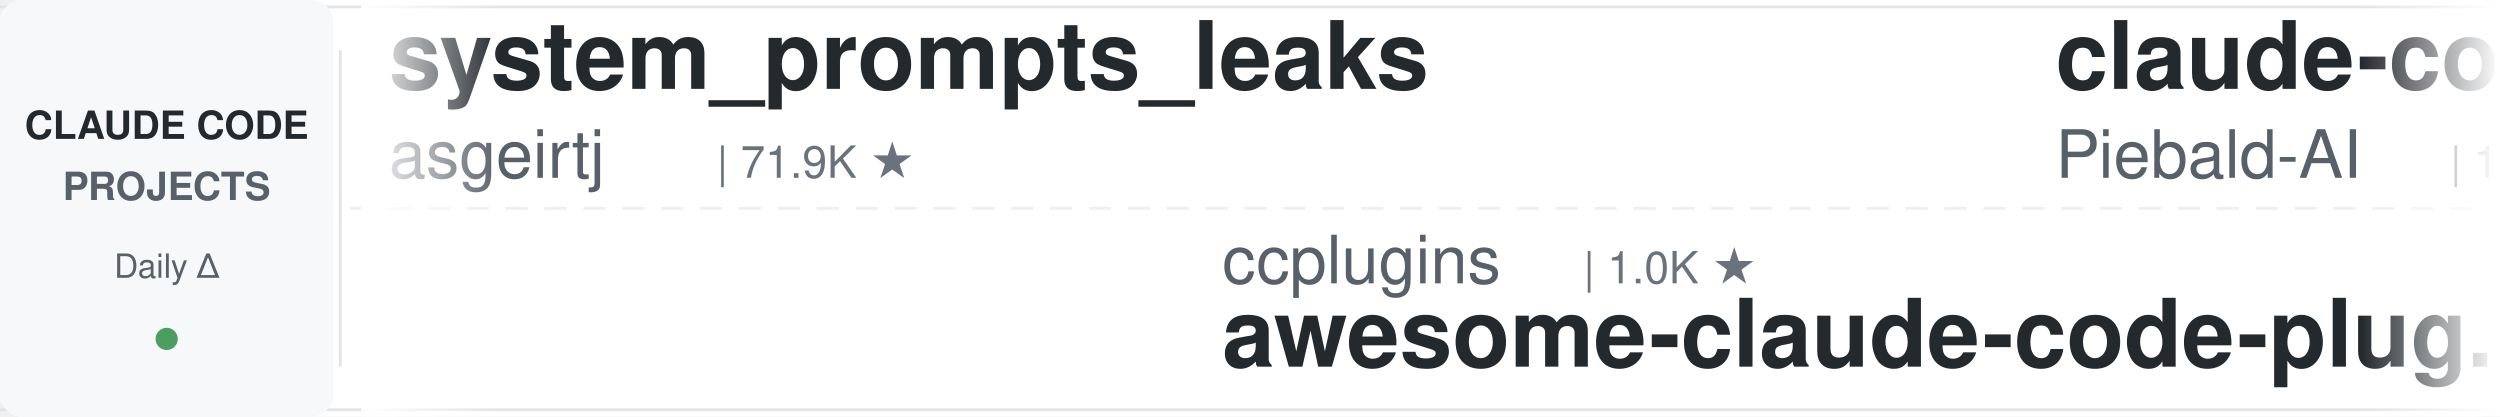
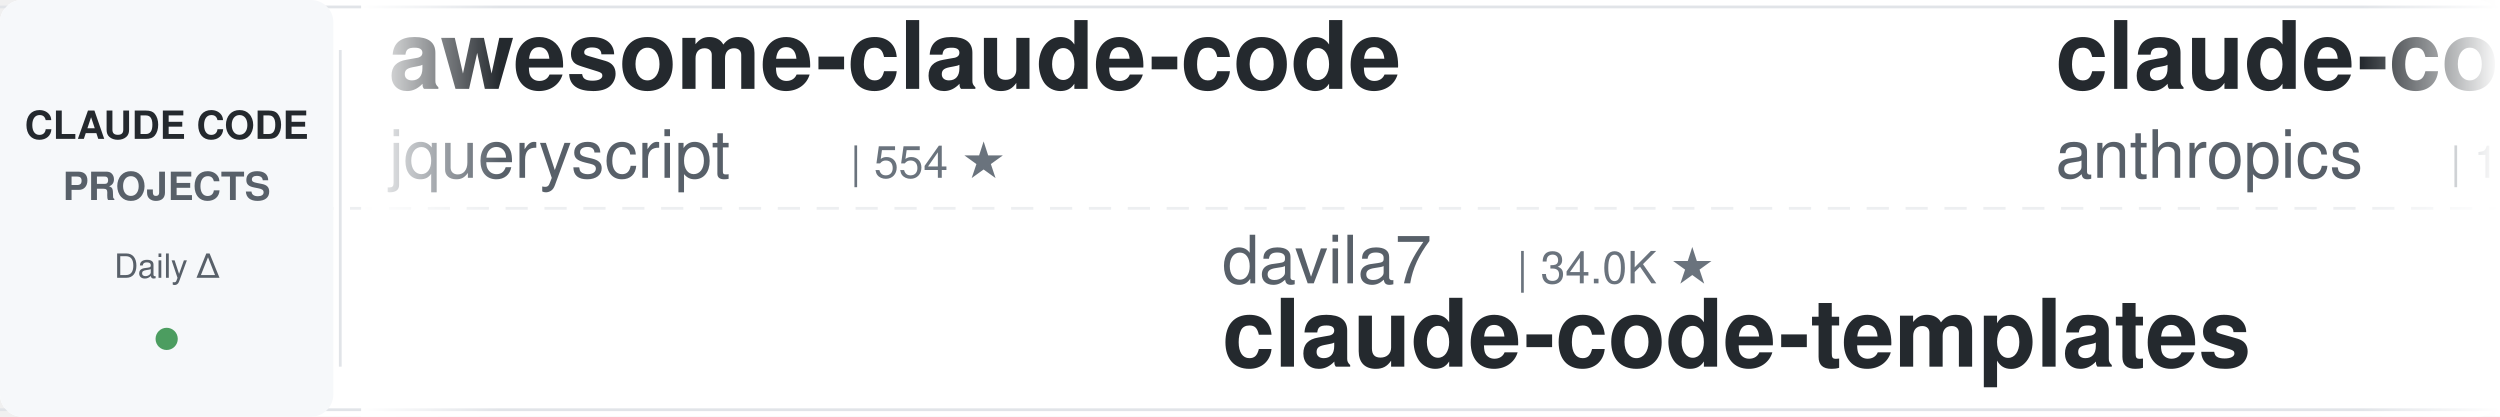
<svg xmlns="http://www.w3.org/2000/svg" width="900" height="150">
  <defs>
    <linearGradient id="leftFade" x1="0%" y1="0%" x2="100%" y2="0%">
      <stop offset="0%" style="stop-color:#ffffff;stop-opacity:1" />
      <stop offset="100%" style="stop-color:#ffffff;stop-opacity:0" />
    </linearGradient>
    <linearGradient id="rightFade" x1="0%" y1="0%" x2="100%" y2="0%">
      <stop offset="0%" style="stop-color:#ffffff;stop-opacity:0" />
      <stop offset="100%" style="stop-color:#ffffff;stop-opacity:1" />
    </linearGradient>
  </defs>
  <rect width="900" height="150" fill="#ffffff" rx="8" />
  <rect x="0" y="2" width="900" height="1" fill="#e1e4e8" />
  <rect x="0" y="147" width="900" height="1" fill="#e1e4e8" />
  <line x1="0" y1="75" x2="900" y2="75" stroke="#e1e4e8" stroke-width="1" stroke-dasharray="8 6" opacity="0.6" />
  <rect x="0" y="0" width="120" height="150" fill="#f6f8fa" rx="8" />
  <text x="60" y="50" font-family="-apple-system, BlinkMacSystemFont, 'Segoe UI', Helvetica, Arial, sans-serif" font-size="14" font-weight="600" fill="#24292e" text-anchor="middle">CLAUDE CODE</text>
  <text x="60" y="72" font-family="-apple-system, BlinkMacSystemFont, 'Segoe UI', Helvetica, Arial, sans-serif" font-size="14" font-weight="600" fill="#586069" text-anchor="middle">PROJECTS</text>
  <text x="60" y="100" font-family="-apple-system, BlinkMacSystemFont, 'Segoe UI', Helvetica, Arial, sans-serif" font-size="12" font-weight="500" fill="#586069" text-anchor="middle">Daily Δ</text>
  <circle cx="60" cy="122" r="4" fill="#22863a" opacity="0.8" />
  <rect x="122" y="18" width="1" height="114" fill="#e1e4e8" />
  <clipPath id="tickerClip">
    <rect x="130" y="0" width="770" height="150" />
  </clipPath>
  <g clip-path="url(#tickerClip)">
    <g id="tickerItems">
      <animateTransform attributeName="transform" attributeType="XML" type="translate" from="0 0" to="-3000 0" dur="54s" repeatCount="indefinite" />
      <g transform="translate(0, 0)">
-         <text x="140" y="32" font-family="-apple-system, BlinkMacSystemFont, 'Segoe UI', Helvetica, Arial, sans-serif" font-size="34" font-weight="600" fill="#24292e">system_prompts_leaks</text>
-         <text x="140" y="64" font-family="-apple-system, BlinkMacSystemFont, 'Segoe UI', Helvetica, Arial, sans-serif" font-size="24" font-weight="400" fill="#586069">asgeirtj</text>
-         <text x="258" y="64" font-family="-apple-system, BlinkMacSystemFont, 'Segoe UI', Helvetica, Arial, sans-serif" font-size="16" font-weight="500" fill="#6a737d">| 71.9K ★</text>
+         <text x="140" y="32" font-family="-apple-system, BlinkMacSystemFont, 'Segoe UI', Helvetica, Arial, sans-serif" font-size="34" font-weight="600" fill="#24292e">awesome-claude-code</text>
+         <text x="140" y="64" font-family="-apple-system, BlinkMacSystemFont, 'Segoe UI', Helvetica, Arial, sans-serif" font-size="24" font-weight="400" fill="#586069">jqueryscript</text>
+         <text x="306" y="64" font-family="-apple-system, BlinkMacSystemFont, 'Segoe UI', Helvetica, Arial, sans-serif" font-size="16" font-weight="500" fill="#6a737d">| 554 ★</text>
      </g>
      <g transform="translate(300, 0)">
-         <text x="140" y="102" font-family="-apple-system, BlinkMacSystemFont, 'Segoe UI', Helvetica, Arial, sans-serif" font-size="24" font-weight="400" fill="#586069">ccplugins</text>
-         <text x="270" y="102" font-family="-apple-system, BlinkMacSystemFont, 'Segoe UI', Helvetica, Arial, sans-serif" font-size="16" font-weight="500" fill="#6a737d">| 1.0K ★</text>
-         <text x="140" y="132" font-family="-apple-system, BlinkMacSystemFont, 'Segoe UI', Helvetica, Arial, sans-serif" font-size="34" font-weight="600" fill="#24292e">awesome-claude-code-plug...</text>
+         <text x="140" y="102" font-family="-apple-system, BlinkMacSystemFont, 'Segoe UI', Helvetica, Arial, sans-serif" font-size="24" font-weight="400" fill="#586069">davila7</text>
+         <text x="246" y="102" font-family="-apple-system, BlinkMacSystemFont, 'Segoe UI', Helvetica, Arial, sans-serif" font-size="16" font-weight="500" fill="#6a737d">| 34.0K ★</text>
+         <text x="140" y="132" font-family="-apple-system, BlinkMacSystemFont, 'Segoe UI', Helvetica, Arial, sans-serif" font-size="34" font-weight="600" fill="#24292e">claude-code-templates</text>
      </g>
      <g transform="translate(600, 0)">
-         <text x="140" y="32" font-family="-apple-system, BlinkMacSystemFont, 'Segoe UI', Helvetica, Arial, sans-serif" font-size="34" font-weight="600" fill="#24292e">claude-code-system-promp...</text>
-         <text x="140" y="64" font-family="-apple-system, BlinkMacSystemFont, 'Segoe UI', Helvetica, Arial, sans-serif" font-size="24" font-weight="400" fill="#586069">Piebald-AI</text>
-         <text x="282" y="64" font-family="-apple-system, BlinkMacSystemFont, 'Segoe UI', Helvetica, Arial, sans-serif" font-size="16" font-weight="500" fill="#6a737d">| 13.2K ★</text>
+         <text x="140" y="32" font-family="-apple-system, BlinkMacSystemFont, 'Segoe UI', Helvetica, Arial, sans-serif" font-size="34" font-weight="600" fill="#24292e">claude-code-base-action</text>
+         <text x="140" y="64" font-family="-apple-system, BlinkMacSystemFont, 'Segoe UI', Helvetica, Arial, sans-serif" font-size="24" font-weight="400" fill="#586069">anthropics</text>
+         <text x="282" y="64" font-family="-apple-system, BlinkMacSystemFont, 'Segoe UI', Helvetica, Arial, sans-serif" font-size="16" font-weight="500" fill="#6a737d">| 1.1K ★</text>
      </g>
      <g transform="translate(900, 0)">
-         <text x="140" y="102" font-family="-apple-system, BlinkMacSystemFont, 'Segoe UI', Helvetica, Arial, sans-serif" font-size="24" font-weight="400" fill="#586069">FlorianBruniaux</text>
-         <text x="342" y="102" font-family="-apple-system, BlinkMacSystemFont, 'Segoe UI', Helvetica, Arial, sans-serif" font-size="16" font-weight="500" fill="#6a737d">| 6.5K ★</text>
-         <text x="140" y="132" font-family="-apple-system, BlinkMacSystemFont, 'Segoe UI', Helvetica, Arial, sans-serif" font-size="34" font-weight="600" fill="#24292e">claude-code-ultimate-gui...</text>
+         <text x="140" y="102" font-family="-apple-system, BlinkMacSystemFont, 'Segoe UI', Helvetica, Arial, sans-serif" font-size="24" font-weight="400" fill="#586069">1rgs</text>
+         <text x="210" y="102" font-family="-apple-system, BlinkMacSystemFont, 'Segoe UI', Helvetica, Arial, sans-serif" font-size="16" font-weight="500" fill="#6a737d">| 3.8K ★</text>
+         <text x="140" y="132" font-family="-apple-system, BlinkMacSystemFont, 'Segoe UI', Helvetica, Arial, sans-serif" font-size="34" font-weight="600" fill="#24292e">claude-code-proxy</text>
      </g>
      <g transform="translate(1200, 0)">
-         <text x="140" y="32" font-family="-apple-system, BlinkMacSystemFont, 'Segoe UI', Helvetica, Arial, sans-serif" font-size="34" font-weight="600" fill="#24292e">claude-code-router</text>
-         <text x="140" y="64" font-family="-apple-system, BlinkMacSystemFont, 'Segoe UI', Helvetica, Arial, sans-serif" font-size="24" font-weight="400" fill="#586069">musistudio</text>
-         <text x="282" y="64" font-family="-apple-system, BlinkMacSystemFont, 'Segoe UI', Helvetica, Arial, sans-serif" font-size="16" font-weight="500" fill="#6a737d">| 38.2K ★</text>
+         <text x="140" y="32" font-family="-apple-system, BlinkMacSystemFont, 'Segoe UI', Helvetica, Arial, sans-serif" font-size="34" font-weight="600" fill="#24292e">Claude-Code-Source-Study</text>
+         <text x="140" y="64" font-family="-apple-system, BlinkMacSystemFont, 'Segoe UI', Helvetica, Arial, sans-serif" font-size="24" font-weight="400" fill="#586069">luyao618</text>
+         <text x="258" y="64" font-family="-apple-system, BlinkMacSystemFont, 'Segoe UI', Helvetica, Arial, sans-serif" font-size="16" font-weight="500" fill="#6a737d">| 1.7K ★</text>
      </g>
      <g transform="translate(1500, 0)">
-         <text x="140" y="102" font-family="-apple-system, BlinkMacSystemFont, 'Segoe UI', Helvetica, Arial, sans-serif" font-size="24" font-weight="400" fill="#586069">disler</text>
-         <text x="234" y="102" font-family="-apple-system, BlinkMacSystemFont, 'Segoe UI', Helvetica, Arial, sans-serif" font-size="16" font-weight="500" fill="#6a737d">| 4.0K ★</text>
-         <text x="140" y="132" font-family="-apple-system, BlinkMacSystemFont, 'Segoe UI', Helvetica, Arial, sans-serif" font-size="34" font-weight="600" fill="#24292e">claude-code-hooks-master...</text>
+         <text x="140" y="102" font-family="-apple-system, BlinkMacSystemFont, 'Segoe UI', Helvetica, Arial, sans-serif" font-size="24" font-weight="400" fill="#586069">https-deeplearning-ai</text>
+         <text x="414" y="102" font-family="-apple-system, BlinkMacSystemFont, 'Segoe UI', Helvetica, Arial, sans-serif" font-size="16" font-weight="500" fill="#6a737d">| 566 ★</text>
+         <text x="140" y="132" font-family="-apple-system, BlinkMacSystemFont, 'Segoe UI', Helvetica, Arial, sans-serif" font-size="34" font-weight="600" fill="#24292e">sc-claude-code-files</text>
      </g>
      <g transform="translate(1800, 0)">
-         <text x="140" y="32" font-family="-apple-system, BlinkMacSystemFont, 'Segoe UI', Helvetica, Arial, sans-serif" font-size="34" font-weight="600" fill="#24292e">claude-code-templates</text>
-         <text x="140" y="64" font-family="-apple-system, BlinkMacSystemFont, 'Segoe UI', Helvetica, Arial, sans-serif" font-size="24" font-weight="400" fill="#586069">davila7</text>
-         <text x="246" y="64" font-family="-apple-system, BlinkMacSystemFont, 'Segoe UI', Helvetica, Arial, sans-serif" font-size="16" font-weight="500" fill="#6a737d">| 34.0K ★</text>
+         <text x="140" y="32" font-family="-apple-system, BlinkMacSystemFont, 'Segoe UI', Helvetica, Arial, sans-serif" font-size="34" font-weight="600" fill="#24292e">claude-code-source</text>
+         <text x="140" y="64" font-family="-apple-system, BlinkMacSystemFont, 'Segoe UI', Helvetica, Arial, sans-serif" font-size="24" font-weight="400" fill="#586069">AprilNEA</text>
+         <text x="258" y="64" font-family="-apple-system, BlinkMacSystemFont, 'Segoe UI', Helvetica, Arial, sans-serif" font-size="16" font-weight="500" fill="#6a737d">| 393 ★</text>
      </g>
      <g transform="translate(2100, 0)">
-         <text x="140" y="102" font-family="-apple-system, BlinkMacSystemFont, 'Segoe UI', Helvetica, Arial, sans-serif" font-size="24" font-weight="400" fill="#586069">mrpaidsocial</text>
-         <text x="306" y="102" font-family="-apple-system, BlinkMacSystemFont, 'Segoe UI', Helvetica, Arial, sans-serif" font-size="16" font-weight="500" fill="#6a737d">| 1.7K ★</text>
-         <text x="140" y="132" font-family="-apple-system, BlinkMacSystemFont, 'Segoe UI', Helvetica, Arial, sans-serif" font-size="34" font-weight="600" fill="#24292e">arcads-claude-code-mrpai...</text>
+         <text x="140" y="102" font-family="-apple-system, BlinkMacSystemFont, 'Segoe UI', Helvetica, Arial, sans-serif" font-size="24" font-weight="400" fill="#586069">Donchitos</text>
+         <text x="270" y="102" font-family="-apple-system, BlinkMacSystemFont, 'Segoe UI', Helvetica, Arial, sans-serif" font-size="16" font-weight="500" fill="#6a737d">| 40.2K ★</text>
+         <text x="140" y="132" font-family="-apple-system, BlinkMacSystemFont, 'Segoe UI', Helvetica, Arial, sans-serif" font-size="34" font-weight="600" fill="#24292e">Claude-Code-Game-Studios</text>
      </g>
      <g transform="translate(2400, 0)">
-         <text x="140" y="32" font-family="-apple-system, BlinkMacSystemFont, 'Segoe UI', Helvetica, Arial, sans-serif" font-size="34" font-weight="600" fill="#24292e">claude-code-source</text>
-         <text x="140" y="64" font-family="-apple-system, BlinkMacSystemFont, 'Segoe UI', Helvetica, Arial, sans-serif" font-size="24" font-weight="400" fill="#586069">hangsman</text>
-         <text x="258" y="64" font-family="-apple-system, BlinkMacSystemFont, 'Segoe UI', Helvetica, Arial, sans-serif" font-size="16" font-weight="500" fill="#6a737d">| 798 ★</text>
+         <text x="140" y="32" font-family="-apple-system, BlinkMacSystemFont, 'Segoe UI', Helvetica, Arial, sans-serif" font-size="34" font-weight="600" fill="#24292e">edmunds-claude-code</text>
+         <text x="140" y="64" font-family="-apple-system, BlinkMacSystemFont, 'Segoe UI', Helvetica, Arial, sans-serif" font-size="24" font-weight="400" fill="#586069">edmund-io</text>
+         <text x="270" y="64" font-family="-apple-system, BlinkMacSystemFont, 'Segoe UI', Helvetica, Arial, sans-serif" font-size="16" font-weight="500" fill="#6a737d">| 1.5K ★</text>
      </g>
      <g transform="translate(2700, 0)">
-         <text x="140" y="102" font-family="-apple-system, BlinkMacSystemFont, 'Segoe UI', Helvetica, Arial, sans-serif" font-size="24" font-weight="400" fill="#586069">Yeachan-Heo</text>
-         <text x="294" y="102" font-family="-apple-system, BlinkMacSystemFont, 'Segoe UI', Helvetica, Arial, sans-serif" font-size="16" font-weight="500" fill="#6a737d">| 41.0K ★</text>
-         <text x="140" y="132" font-family="-apple-system, BlinkMacSystemFont, 'Segoe UI', Helvetica, Arial, sans-serif" font-size="34" font-weight="600" fill="#24292e">oh-my-claudecode</text>
+         <text x="140" y="102" font-family="-apple-system, BlinkMacSystemFont, 'Segoe UI', Helvetica, Arial, sans-serif" font-size="24" font-weight="400" fill="#586069">kodu-ai</text>
+         <text x="246" y="102" font-family="-apple-system, BlinkMacSystemFont, 'Segoe UI', Helvetica, Arial, sans-serif" font-size="16" font-weight="500" fill="#6a737d">| 5.2K ★</text>
+         <text x="140" y="132" font-family="-apple-system, BlinkMacSystemFont, 'Segoe UI', Helvetica, Arial, sans-serif" font-size="34" font-weight="600" fill="#24292e">claude-coder</text>
      </g>
      <g transform="translate(3000, 0)">
-         <text x="140" y="32" font-family="-apple-system, BlinkMacSystemFont, 'Segoe UI', Helvetica, Arial, sans-serif" font-size="34" font-weight="600" fill="#24292e">system_prompts_leaks</text>
-         <text x="140" y="64" font-family="-apple-system, BlinkMacSystemFont, 'Segoe UI', Helvetica, Arial, sans-serif" font-size="24" font-weight="400" fill="#586069">asgeirtj</text>
-         <text x="258" y="64" font-family="-apple-system, BlinkMacSystemFont, 'Segoe UI', Helvetica, Arial, sans-serif" font-size="16" font-weight="500" fill="#6a737d">| 71.9K ★</text>
+         <text x="140" y="32" font-family="-apple-system, BlinkMacSystemFont, 'Segoe UI', Helvetica, Arial, sans-serif" font-size="34" font-weight="600" fill="#24292e">awesome-claude-code</text>
+         <text x="140" y="64" font-family="-apple-system, BlinkMacSystemFont, 'Segoe UI', Helvetica, Arial, sans-serif" font-size="24" font-weight="400" fill="#586069">jqueryscript</text>
+         <text x="306" y="64" font-family="-apple-system, BlinkMacSystemFont, 'Segoe UI', Helvetica, Arial, sans-serif" font-size="16" font-weight="500" fill="#6a737d">| 554 ★</text>
      </g>
      <g transform="translate(3300, 0)">
-         <text x="140" y="102" font-family="-apple-system, BlinkMacSystemFont, 'Segoe UI', Helvetica, Arial, sans-serif" font-size="24" font-weight="400" fill="#586069">ccplugins</text>
-         <text x="270" y="102" font-family="-apple-system, BlinkMacSystemFont, 'Segoe UI', Helvetica, Arial, sans-serif" font-size="16" font-weight="500" fill="#6a737d">| 1.0K ★</text>
-         <text x="140" y="132" font-family="-apple-system, BlinkMacSystemFont, 'Segoe UI', Helvetica, Arial, sans-serif" font-size="34" font-weight="600" fill="#24292e">awesome-claude-code-plug...</text>
+         <text x="140" y="102" font-family="-apple-system, BlinkMacSystemFont, 'Segoe UI', Helvetica, Arial, sans-serif" font-size="24" font-weight="400" fill="#586069">davila7</text>
+         <text x="246" y="102" font-family="-apple-system, BlinkMacSystemFont, 'Segoe UI', Helvetica, Arial, sans-serif" font-size="16" font-weight="500" fill="#6a737d">| 34.0K ★</text>
+         <text x="140" y="132" font-family="-apple-system, BlinkMacSystemFont, 'Segoe UI', Helvetica, Arial, sans-serif" font-size="34" font-weight="600" fill="#24292e">claude-code-templates</text>
      </g>
      <g transform="translate(3600, 0)">
-         <text x="140" y="32" font-family="-apple-system, BlinkMacSystemFont, 'Segoe UI', Helvetica, Arial, sans-serif" font-size="34" font-weight="600" fill="#24292e">claude-code-system-promp...</text>
-         <text x="140" y="64" font-family="-apple-system, BlinkMacSystemFont, 'Segoe UI', Helvetica, Arial, sans-serif" font-size="24" font-weight="400" fill="#586069">Piebald-AI</text>
-         <text x="282" y="64" font-family="-apple-system, BlinkMacSystemFont, 'Segoe UI', Helvetica, Arial, sans-serif" font-size="16" font-weight="500" fill="#6a737d">| 13.2K ★</text>
+         <text x="140" y="32" font-family="-apple-system, BlinkMacSystemFont, 'Segoe UI', Helvetica, Arial, sans-serif" font-size="34" font-weight="600" fill="#24292e">claude-code-base-action</text>
+         <text x="140" y="64" font-family="-apple-system, BlinkMacSystemFont, 'Segoe UI', Helvetica, Arial, sans-serif" font-size="24" font-weight="400" fill="#586069">anthropics</text>
+         <text x="282" y="64" font-family="-apple-system, BlinkMacSystemFont, 'Segoe UI', Helvetica, Arial, sans-serif" font-size="16" font-weight="500" fill="#6a737d">| 1.1K ★</text>
      </g>
      <g transform="translate(3900, 0)">
-         <text x="140" y="102" font-family="-apple-system, BlinkMacSystemFont, 'Segoe UI', Helvetica, Arial, sans-serif" font-size="24" font-weight="400" fill="#586069">FlorianBruniaux</text>
-         <text x="342" y="102" font-family="-apple-system, BlinkMacSystemFont, 'Segoe UI', Helvetica, Arial, sans-serif" font-size="16" font-weight="500" fill="#6a737d">| 6.5K ★</text>
-         <text x="140" y="132" font-family="-apple-system, BlinkMacSystemFont, 'Segoe UI', Helvetica, Arial, sans-serif" font-size="34" font-weight="600" fill="#24292e">claude-code-ultimate-gui...</text>
+         <text x="140" y="102" font-family="-apple-system, BlinkMacSystemFont, 'Segoe UI', Helvetica, Arial, sans-serif" font-size="24" font-weight="400" fill="#586069">1rgs</text>
+         <text x="210" y="102" font-family="-apple-system, BlinkMacSystemFont, 'Segoe UI', Helvetica, Arial, sans-serif" font-size="16" font-weight="500" fill="#6a737d">| 3.8K ★</text>
+         <text x="140" y="132" font-family="-apple-system, BlinkMacSystemFont, 'Segoe UI', Helvetica, Arial, sans-serif" font-size="34" font-weight="600" fill="#24292e">claude-code-proxy</text>
      </g>
    </g>
  </g>
  <rect x="130" y="0" width="50" height="150" fill="url(#leftFade)" />
  <rect x="850" y="0" width="50" height="150" fill="url(#rightFade)" />
</svg>
